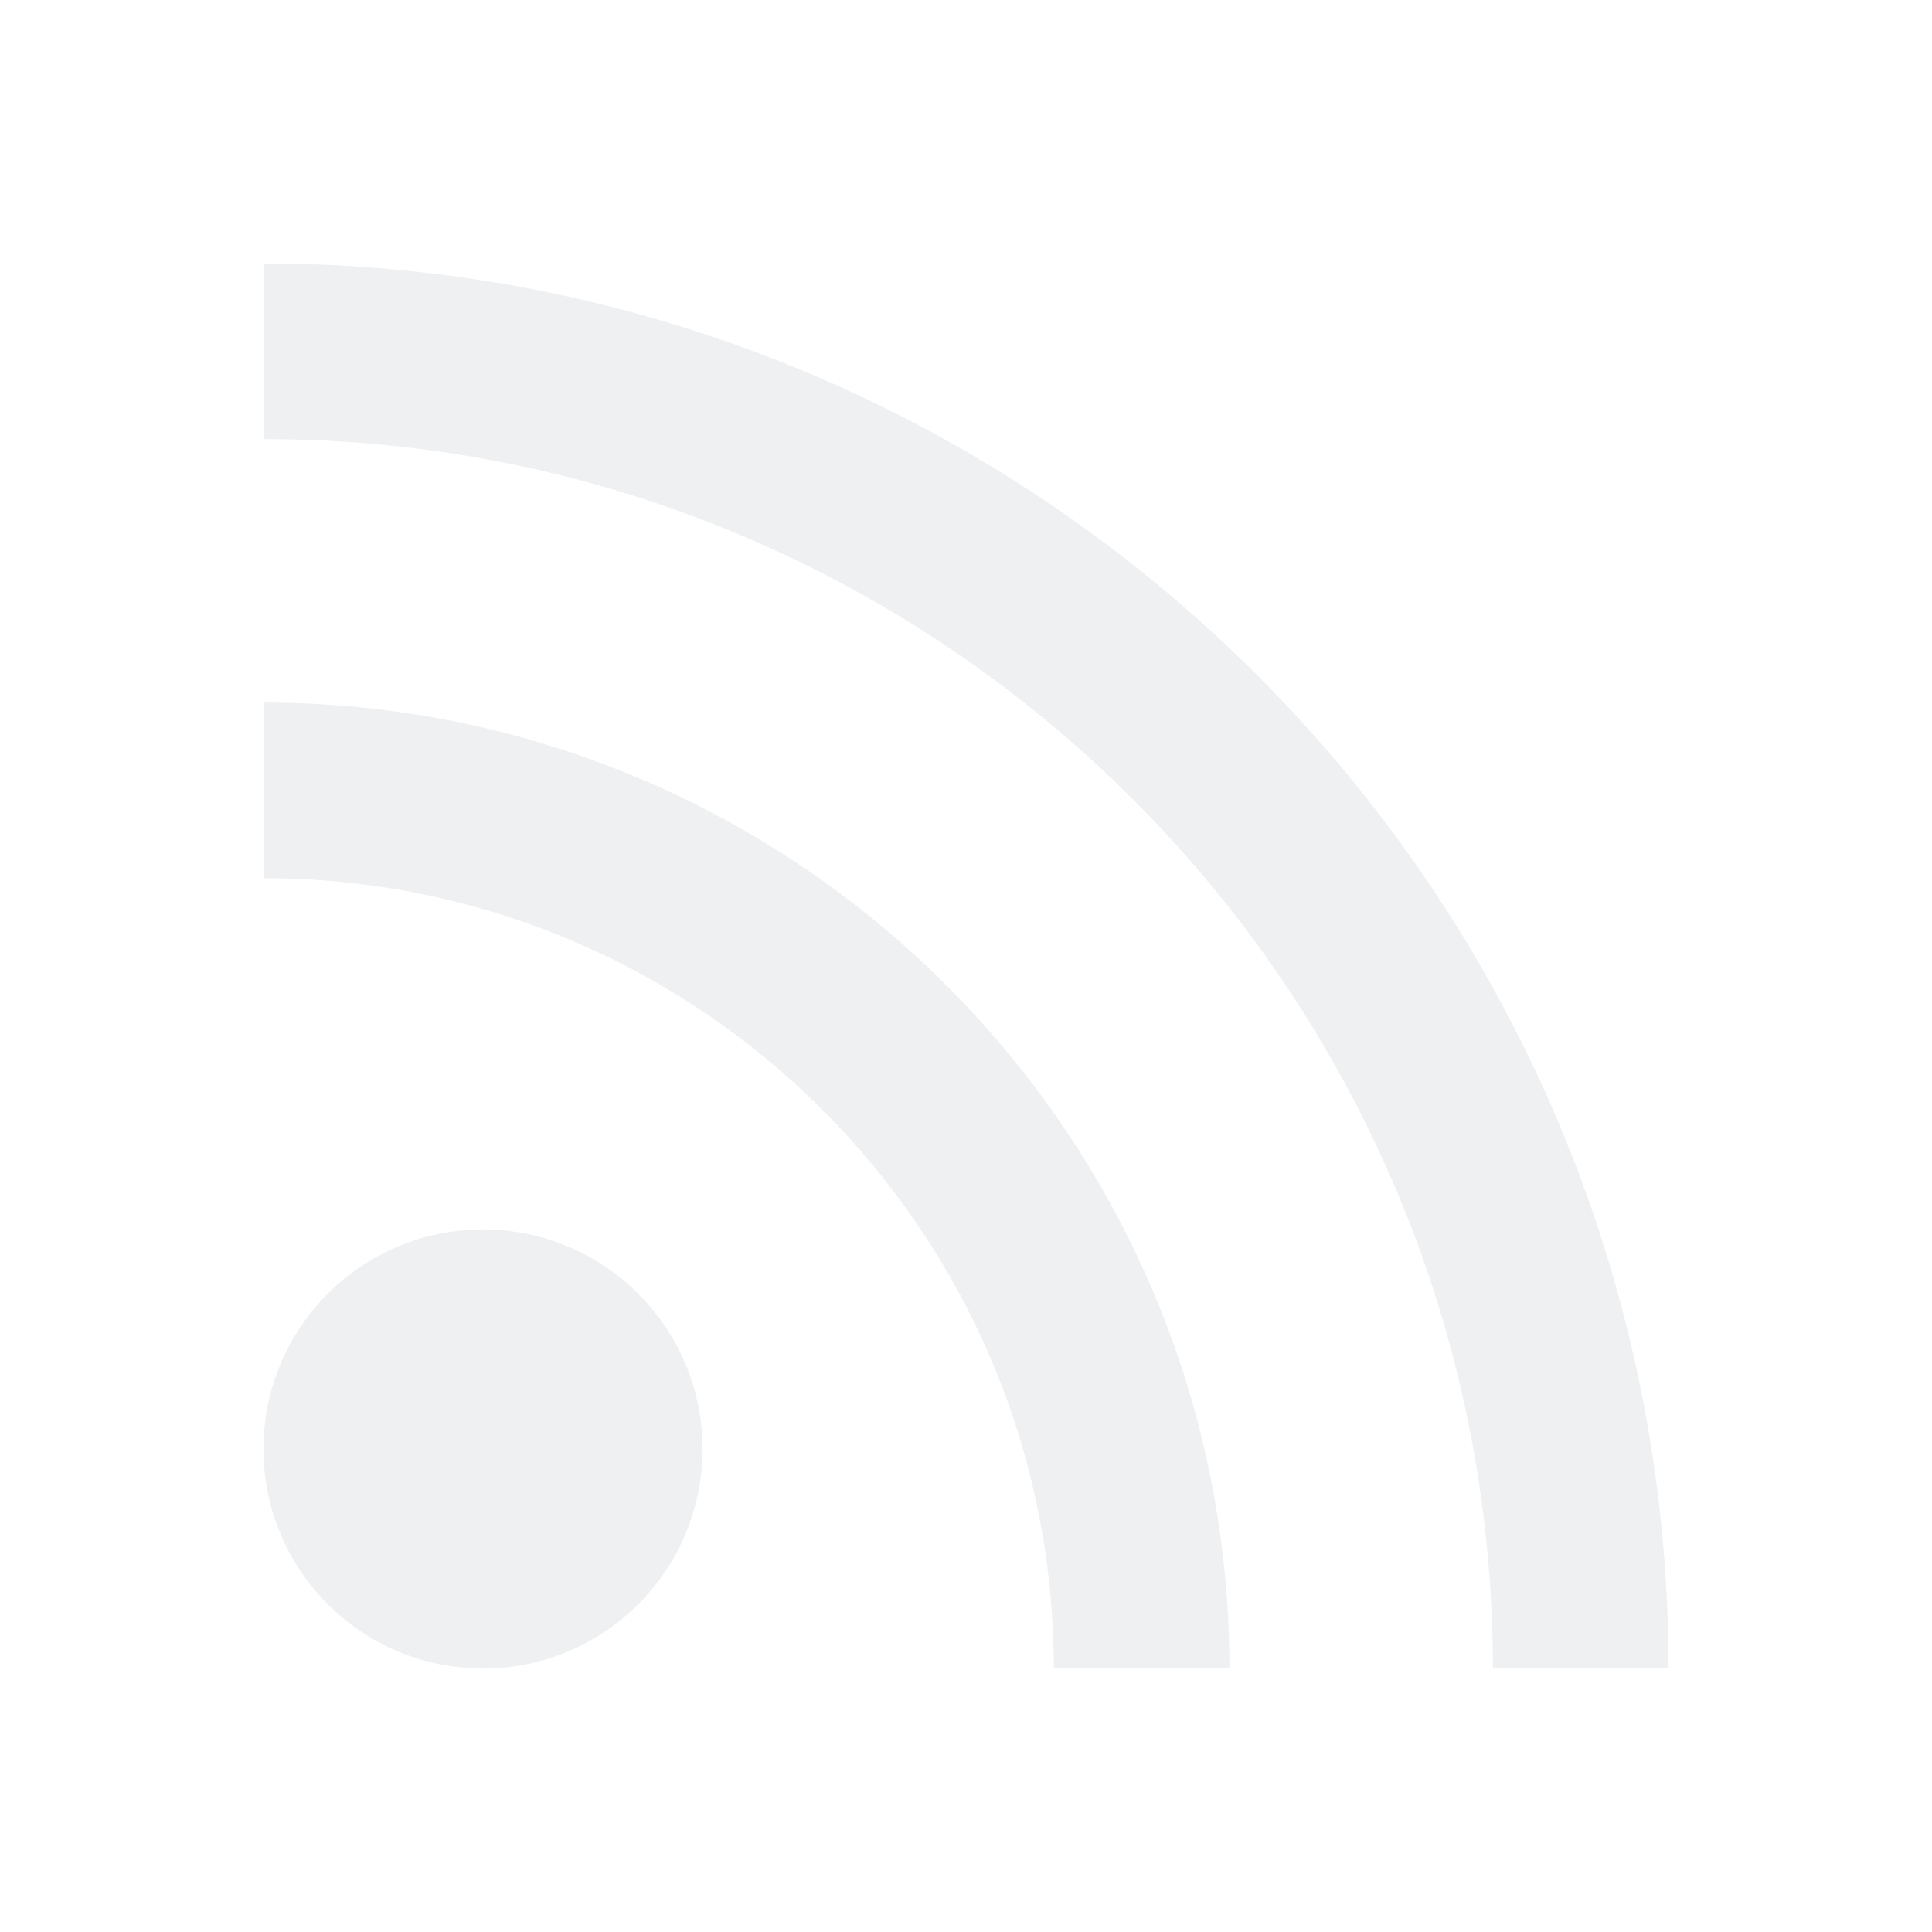
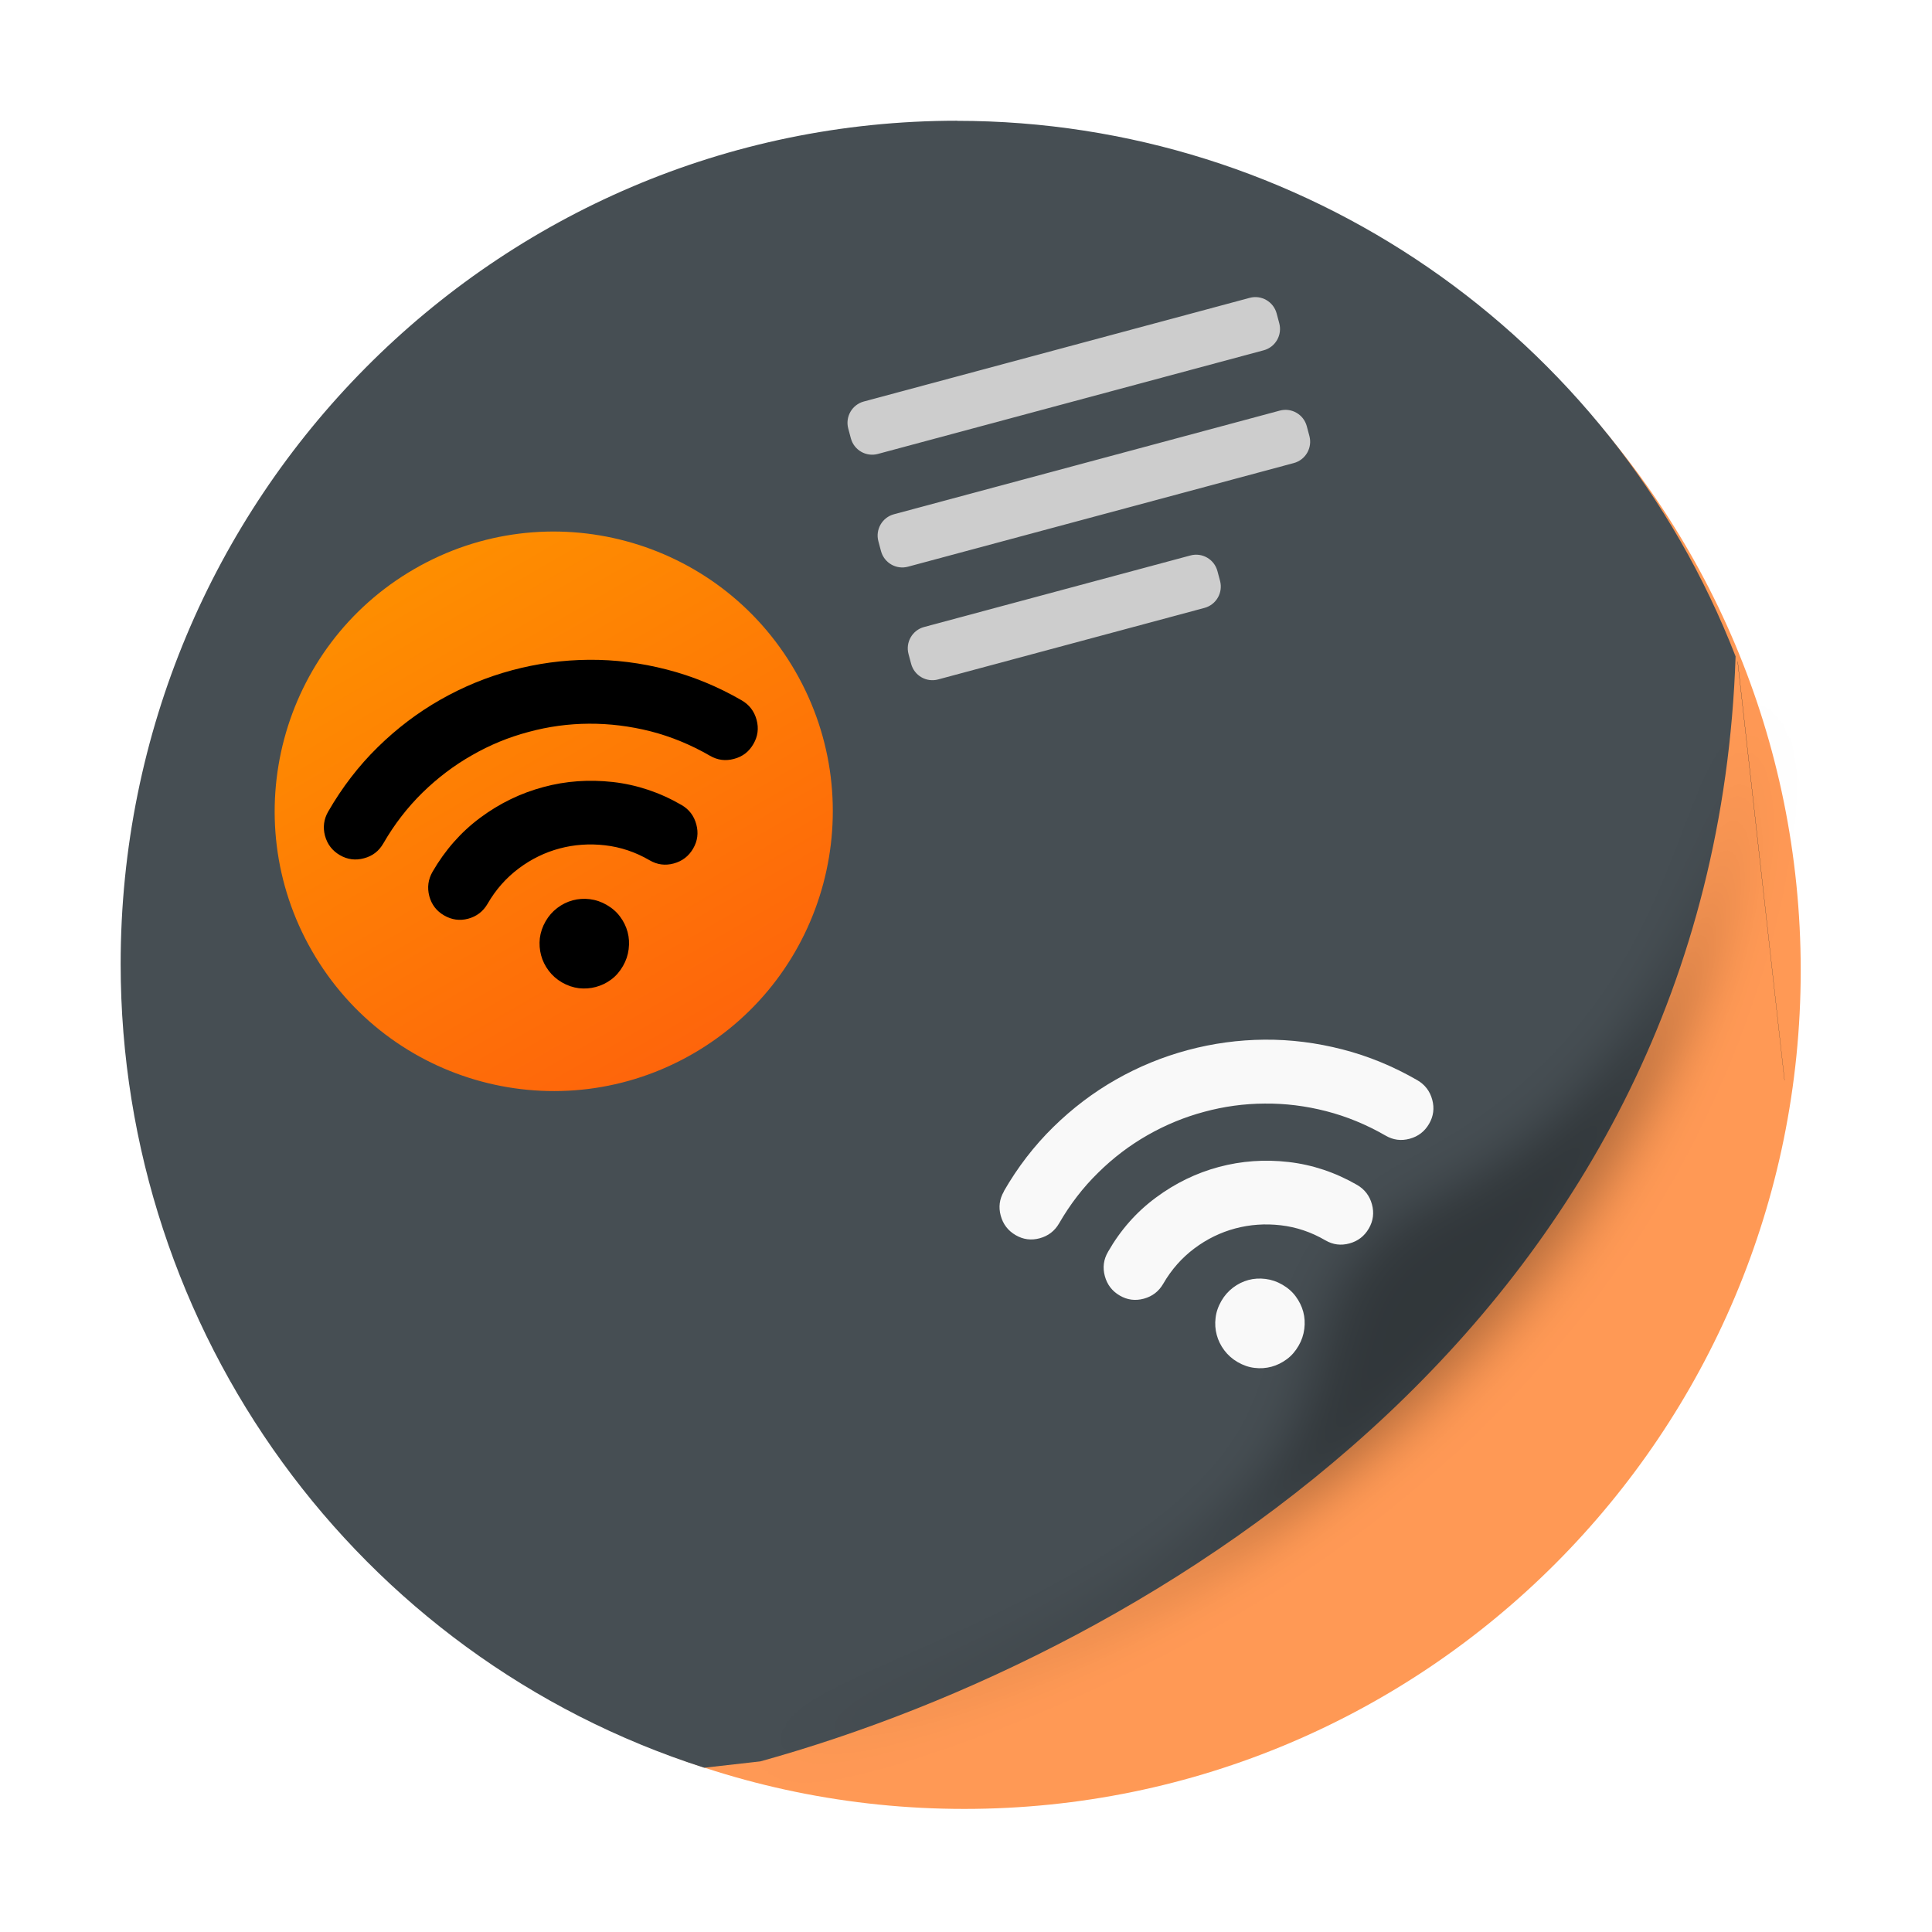
- <svg xmlns="http://www.w3.org/2000/svg" viewBox="0 0 22 22">
-   <defs id="defs3051">
-     <style type="text/css" id="current-color-scheme">
-       .ColorScheme-Text {
-         color:#eff0f1;
-       }
-       </style>
+ <svg xmlns="http://www.w3.org/2000/svg" width="48" height="48" version="1.1" viewBox="0 0 12.7 12.7" id="svg62">
+   <defs id="defs18">
+     <filter id="filter1272-6" x="-0.094" y="-0.09" width="1.189" height="1.181" color-interpolation-filters="sRGB">
+       <feGaussianBlur stdDeviation="0.398" id="feGaussianBlur2" />
+     </filter>
+     <filter id="filter1066-1" x="-0.064" y="-0.057" width="1.128" height="1.113" color-interpolation-filters="sRGB">
+       <feGaussianBlur stdDeviation="0.227" id="feGaussianBlur5" />
+     </filter>
+     <linearGradient id="linearGradient5352" x1="12.189" x2="13.579" y1="11.042" y2="12.031" gradientTransform="translate(-0.56907,-0.14784)" gradientUnits="userSpaceOnUse">
+       <stop stop-color="#fee2a2" offset="0" id="stop8" />
+       <stop stop-color="#f0a602" offset="1" id="stop10" />
+     </linearGradient>
+     <linearGradient id="linearGradient6573" x1="121.63" x2="121.63" y1="9.125" y2="6.411" gradientTransform="matrix(1.9521,0,0,1.9521,-237.5,-7.2503)" gradientUnits="userSpaceOnUse">
+       <stop stop-color="#fe650b" offset="0" id="stop13" />
+       <stop stop-color="#fe8e00" offset="1" id="stop15" />
+     </linearGradient>
  </defs>
-   <path style="fill:currentColor;fill-opacity:1;stroke:none" d="M 3 3 L 3 5 A 14 14 0 0 1 17 19 L 19 19 A 16 16 0 0 0 3 3 z M 3 8 L 3 10 A 9 9 0 0 1 12 19 L 14 19 A 11 11 0 0 0 3 8 z M 5.5 14 A 2.5 2.5 0 0 0 3 16.5 A 2.5 2.5 0 0 0 5.5 19 A 2.5 2.5 0 0 0 8 16.5 A 2.5 2.5 0 0 0 5.5 14 z " class="ColorScheme-Text" />
+   <g transform="matrix(0.6926672,0,0,0.6944077,0.9053231,0.5734613)" id="g60">
+     <circle cx="7.844" cy="8.36" r="7.938" color="#000000" stroke-width="0.265" id="circle22" style="fill:#ff9955;fill-opacity:1" />
+     <path d="m 7.776,0.317 a 7.938,7.983 0 0 0 -7.938,7.984 7.938,7.983 0 0 0 5.538,7.607 l 0.533,-0.06 c 3.757,-1.039 9.046,-4.256 9.255,-10.46 a 7.938,7.983 0 0 0 -7.389,-5.07 z m 7.407,5.118 0.445,3.965 a 7.938,7.983 0 0 0 5.02e-4,-0.002 l -0.444,-3.958 a 7.938,7.983 0 0 0 -0.002,-0.005 z" color="#000000" stroke-width="0.265" id="path26" style="fill:#464e53;fill-opacity:1" />
+     <path transform="matrix(1.0996,0,0,1.0321,-48.296,-4.3362)" d="m 57.818,9.829 c 0,0 0.054,3.078 -2.664,4.541 -2.245,1.208 0.939,2.689 -5.86,5.099 8.851,-2.575 8.524,-9.64 8.524,-9.64 z" filter="url(#filter1066-1)" opacity="0.3" id="path28" />
+     <path d="m 15.183,5.435 0.445,3.965 a 7.938,7.983 0 0 0 5.29e-4,-0.002 l -0.444,-3.958 a 7.938,7.983 0 0 0 -10e-4,-0.005 h -5.29e-4 z" color="#000000" stroke-width="0.265" id="path40" />
+     <g fill="#cdcdcd" id="g52">
+       <rect transform="rotate(-15)" x="5.677" y="4.657" width="4.209" height="0.514" ry="0.209" style="paint-order:stroke fill markers" id="rect42" />
+       <rect transform="rotate(-15)" x="5.677" y="5.762" width="4.209" height="0.514" ry="0.209" style="paint-order:stroke fill markers" id="rect44" />
+       <rect transform="rotate(-15)" x="5.677" y="6.867" width="3.035" height="0.514" ry="0.209" style="paint-order:stroke fill markers" id="rect46" />
+     </g>
+     <circle transform="rotate(-30)" cx="-0.008" cy="7.91" r="2.648" fill="url(#linearGradient6573)" stroke-width="1.952" style="fill:url(#linearGradient6573);paint-order:stroke fill markers" id="circle54" />
+     <path d="M 1.808,6.856 C 1.94,6.628 2.096,6.425 2.278,6.247 2.459,6.07 2.657,5.92 2.872,5.798 3.087,5.676 3.313,5.583 3.552,5.519 3.791,5.455 4.034,5.422 4.281,5.42 c 0.247,-0.002 0.493,0.029 0.739,0.092 0.246,0.063 0.483,0.16 0.712,0.292 0.072,0.042 0.119,0.103 0.141,0.184 0.022,0.081 0.012,0.157 -0.03,0.229 C 5.801,6.29 5.74,6.337 5.659,6.358 5.578,6.38 5.502,6.37 5.43,6.328 5.249,6.224 5.062,6.147 4.867,6.097 4.672,6.048 4.478,6.024 4.283,6.025 4.088,6.026 3.897,6.052 3.709,6.103 3.52,6.153 3.342,6.226 3.173,6.323 3.003,6.419 2.847,6.537 2.703,6.677 2.559,6.818 2.435,6.978 2.331,7.158 2.289,7.231 2.228,7.278 2.147,7.299 2.067,7.321 1.99,7.311 1.918,7.269 1.846,7.227 1.799,7.166 1.777,7.085 1.756,7.005 1.766,6.928 1.808,6.856 Z M 2.797,7.428 C 2.917,7.221 3.068,7.05 3.252,6.914 3.436,6.778 3.635,6.682 3.849,6.625 4.062,6.567 4.282,6.552 4.51,6.577 4.737,6.603 4.954,6.675 5.16,6.794 5.233,6.836 5.279,6.897 5.301,6.978 5.323,7.059 5.313,7.135 5.271,7.207 5.229,7.279 5.168,7.326 5.087,7.348 5.007,7.37 4.93,7.36 4.858,7.318 4.724,7.24 4.583,7.193 4.435,7.176 4.287,7.159 4.143,7.169 4.004,7.206 c -0.139,0.037 -0.269,0.1 -0.388,0.189 -0.119,0.089 -0.218,0.2 -0.296,0.335 -0.042,0.072 -0.103,0.119 -0.184,0.141 C 3.057,7.892 2.98,7.882 2.908,7.84 2.836,7.799 2.789,7.738 2.767,7.657 2.746,7.576 2.756,7.5 2.797,7.428 Z m 1.653,0.312 C 4.502,7.77 4.545,7.807 4.578,7.852 4.611,7.896 4.635,7.945 4.649,7.997 4.663,8.049 4.666,8.103 4.659,8.16 4.652,8.216 4.634,8.269 4.605,8.319 4.575,8.371 4.538,8.414 4.493,8.447 4.449,8.48 4.4,8.503 4.348,8.517 4.296,8.531 4.242,8.535 4.187,8.529 4.132,8.522 4.078,8.504 4.026,8.474 3.976,8.445 3.934,8.408 3.9,8.363 3.866,8.318 3.842,8.269 3.828,8.217 3.814,8.165 3.81,8.111 3.816,8.056 3.823,8.001 3.841,7.947 3.871,7.895 3.9,7.845 3.937,7.803 3.982,7.769 4.027,7.735 4.076,7.711 4.128,7.697 4.18,7.683 4.235,7.679 4.291,7.686 c 0.056,0.007 0.109,0.025 0.159,0.054 z" stroke-width="0.138" id="path56" />
+     <path d="m 8.219,10.452 c 0.132,-0.229 0.289,-0.432 0.47,-0.609 0.181,-0.177 0.379,-0.327 0.594,-0.449 0.215,-0.122 0.442,-0.215 0.681,-0.279 0.239,-0.064 0.482,-0.097 0.729,-0.099 0.247,-0.002 0.493,0.029 0.739,0.092 0.246,0.063 0.483,0.16 0.712,0.292 0.072,0.042 0.119,0.103 0.141,0.184 0.022,0.081 0.012,0.157 -0.03,0.229 -0.042,0.072 -0.103,0.119 -0.184,0.141 -0.081,0.022 -0.157,0.012 -0.229,-0.03 -0.181,-0.104 -0.368,-0.181 -0.563,-0.231 -0.195,-0.05 -0.389,-0.074 -0.584,-0.072 -0.195,0.001 -0.386,0.027 -0.574,0.078 -0.188,0.05 -0.367,0.124 -0.536,0.22 -0.169,0.096 -0.326,0.214 -0.469,0.355 -0.144,0.14 -0.268,0.301 -0.372,0.481 -0.042,0.072 -0.103,0.119 -0.184,0.141 -0.081,0.022 -0.157,0.012 -0.229,-0.03 -0.072,-0.042 -0.119,-0.103 -0.141,-0.184 -0.022,-0.081 -0.012,-0.157 0.03,-0.229 z m 0.99,0.571 c 0.119,-0.207 0.271,-0.378 0.455,-0.513 0.184,-0.136 0.383,-0.232 0.596,-0.289 0.214,-0.057 0.434,-0.073 0.661,-0.047 0.227,0.026 0.444,0.098 0.651,0.217 0.072,0.042 0.119,0.103 0.141,0.184 0.022,0.081 0.012,0.157 -0.03,0.229 -0.042,0.072 -0.103,0.119 -0.184,0.141 -0.081,0.022 -0.157,0.012 -0.229,-0.03 -0.134,-0.078 -0.275,-0.125 -0.423,-0.142 -0.148,-0.017 -0.291,-0.007 -0.431,0.03 -0.139,0.037 -0.269,0.1 -0.388,0.189 -0.119,0.089 -0.218,0.2 -0.296,0.335 -0.042,0.072 -0.103,0.119 -0.184,0.141 -0.081,0.022 -0.157,0.012 -0.229,-0.03 -0.072,-0.042 -0.119,-0.103 -0.141,-0.184 -0.022,-0.081 -0.012,-0.157 0.03,-0.229 z m 1.653,0.312 c 0.052,0.03 0.095,0.067 0.128,0.112 0.033,0.045 0.057,0.093 0.071,0.145 0.014,0.052 0.017,0.106 0.01,0.162 -0.007,0.056 -0.025,0.109 -0.054,0.159 -0.03,0.052 -0.067,0.095 -0.112,0.128 -0.045,0.033 -0.093,0.057 -0.145,0.071 -0.052,0.014 -0.106,0.018 -0.161,0.011 -0.055,-0.006 -0.109,-0.025 -0.161,-0.055 -0.05,-0.029 -0.092,-0.066 -0.126,-0.111 -0.034,-0.045 -0.058,-0.094 -0.072,-0.146 -0.014,-0.052 -0.018,-0.106 -0.011,-0.161 0.006,-0.055 0.025,-0.109 0.055,-0.161 0.029,-0.05 0.066,-0.092 0.111,-0.126 0.045,-0.034 0.094,-0.058 0.146,-0.072 0.052,-0.014 0.106,-0.017 0.162,-0.01 0.056,0.007 0.109,0.025 0.159,0.054 z" stroke-width="0.138" id="path58" style="fill:#f9f9f9" />
+   </g>
</svg>
